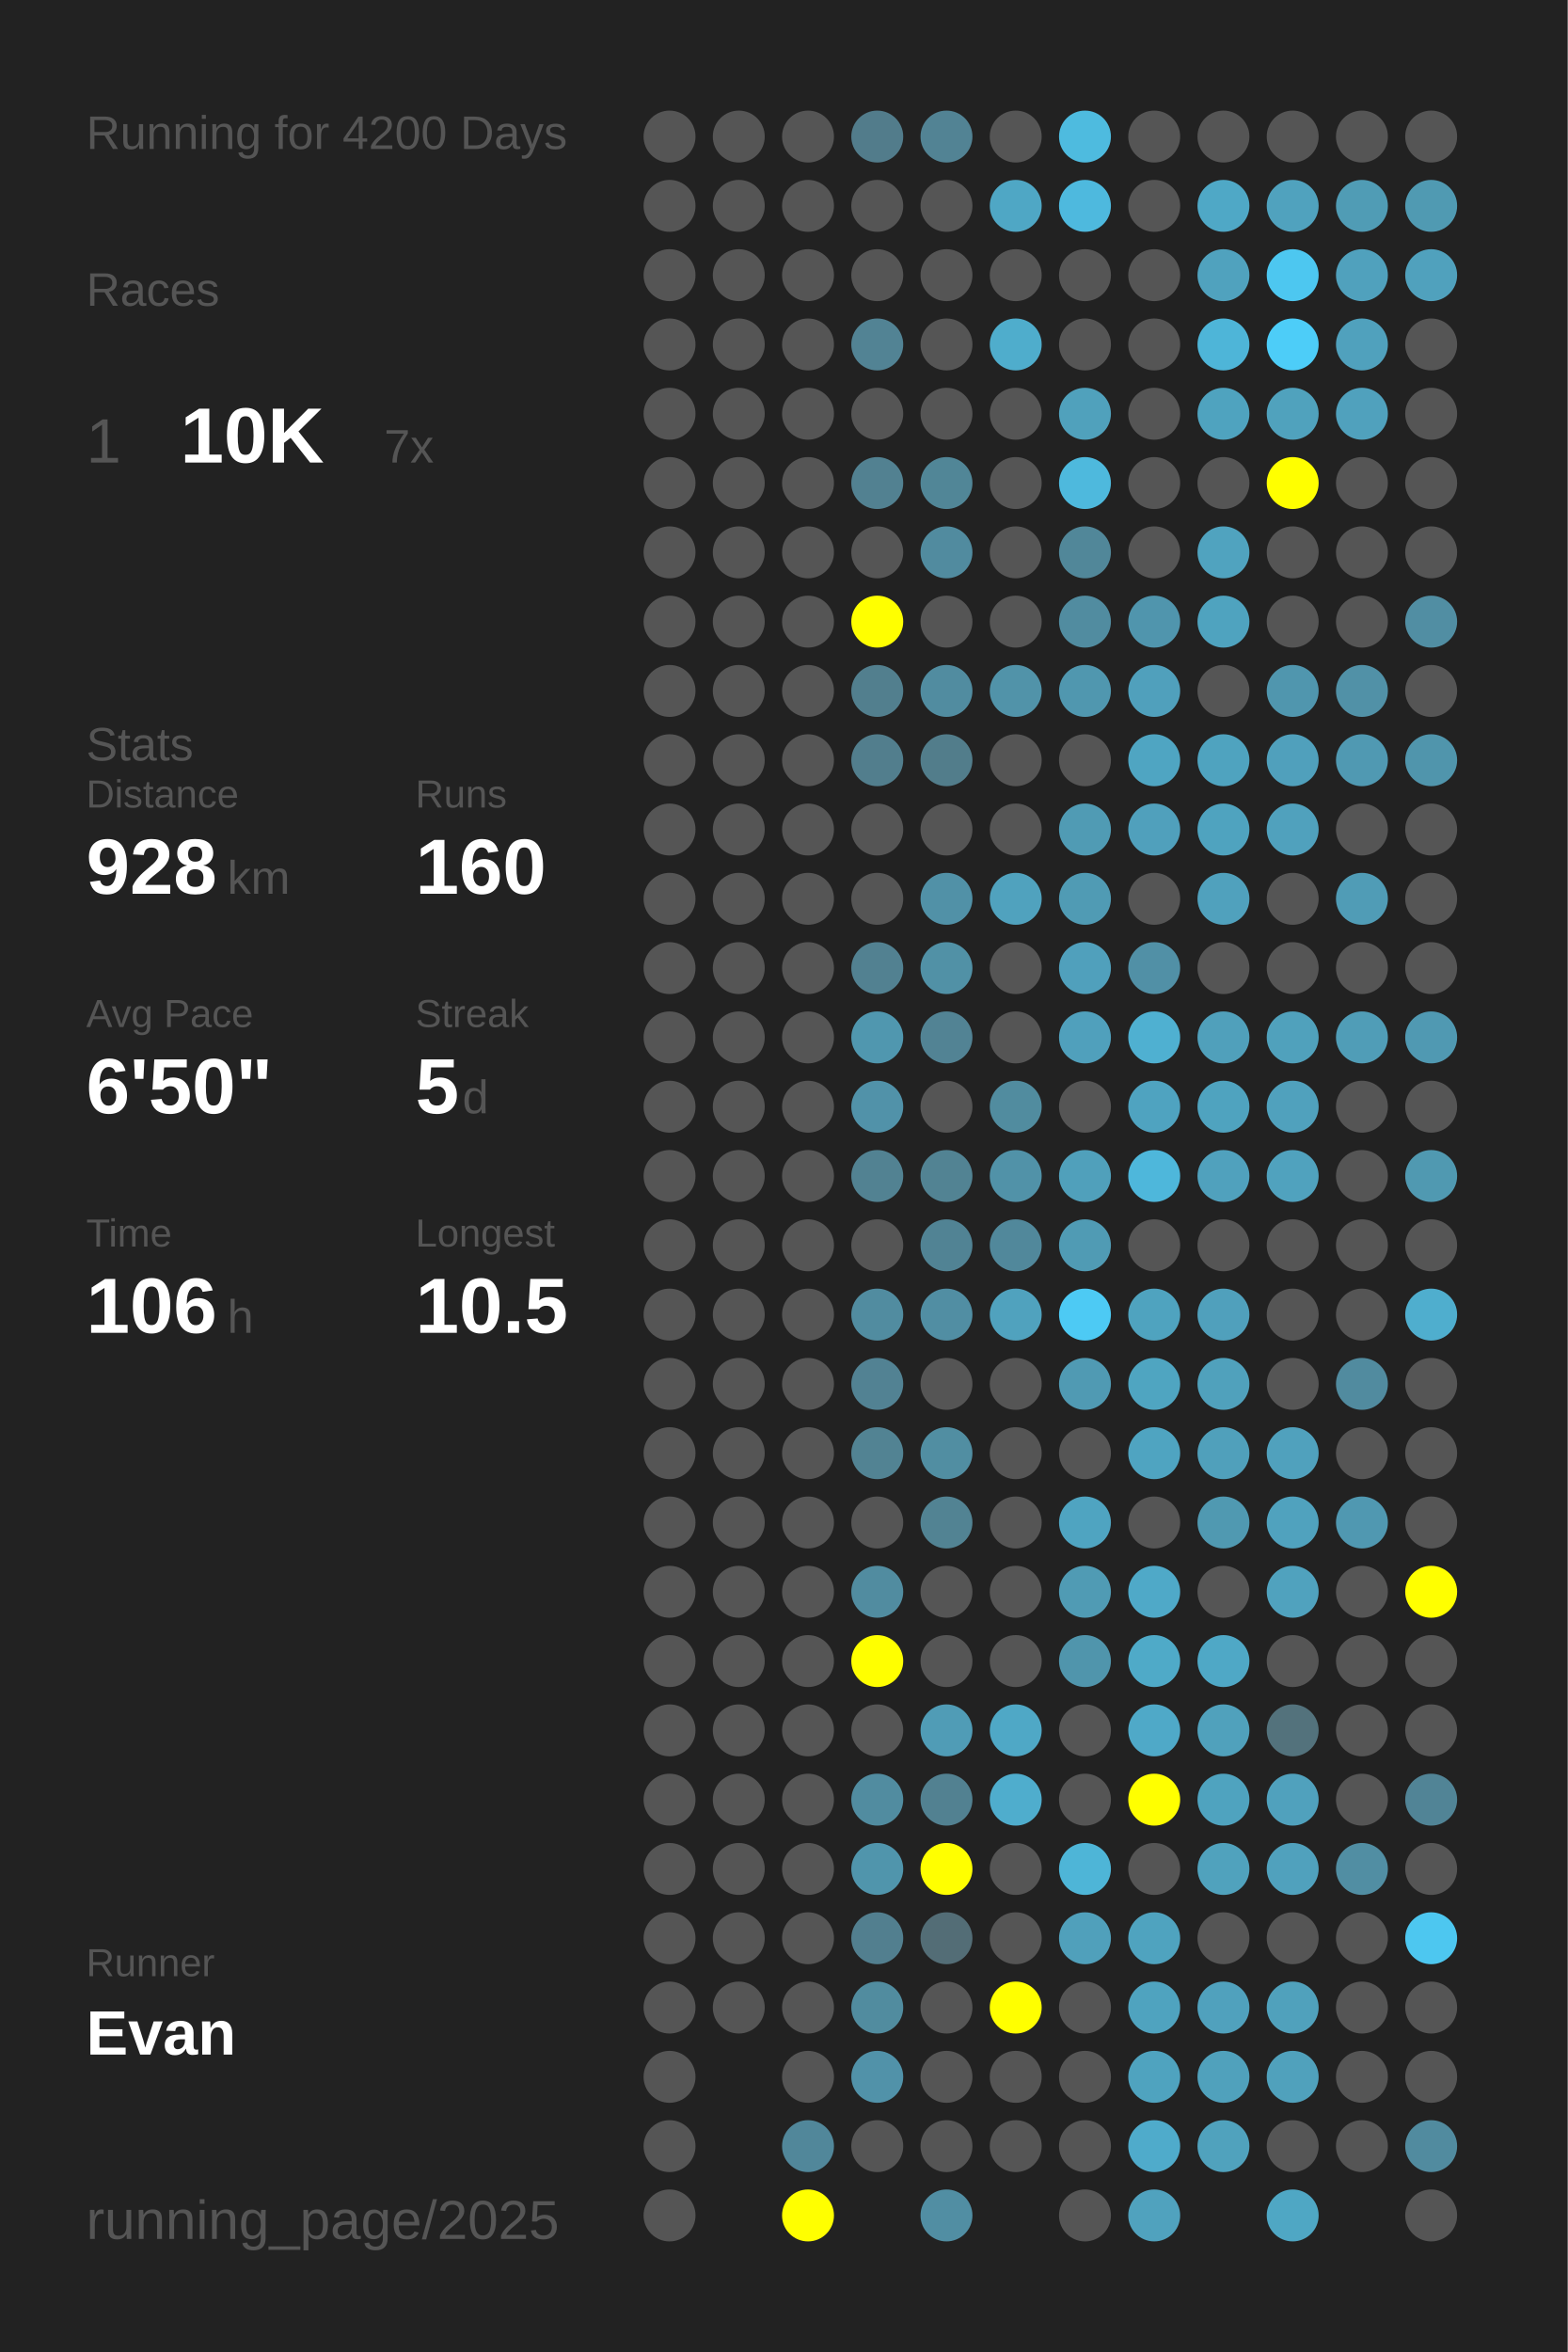
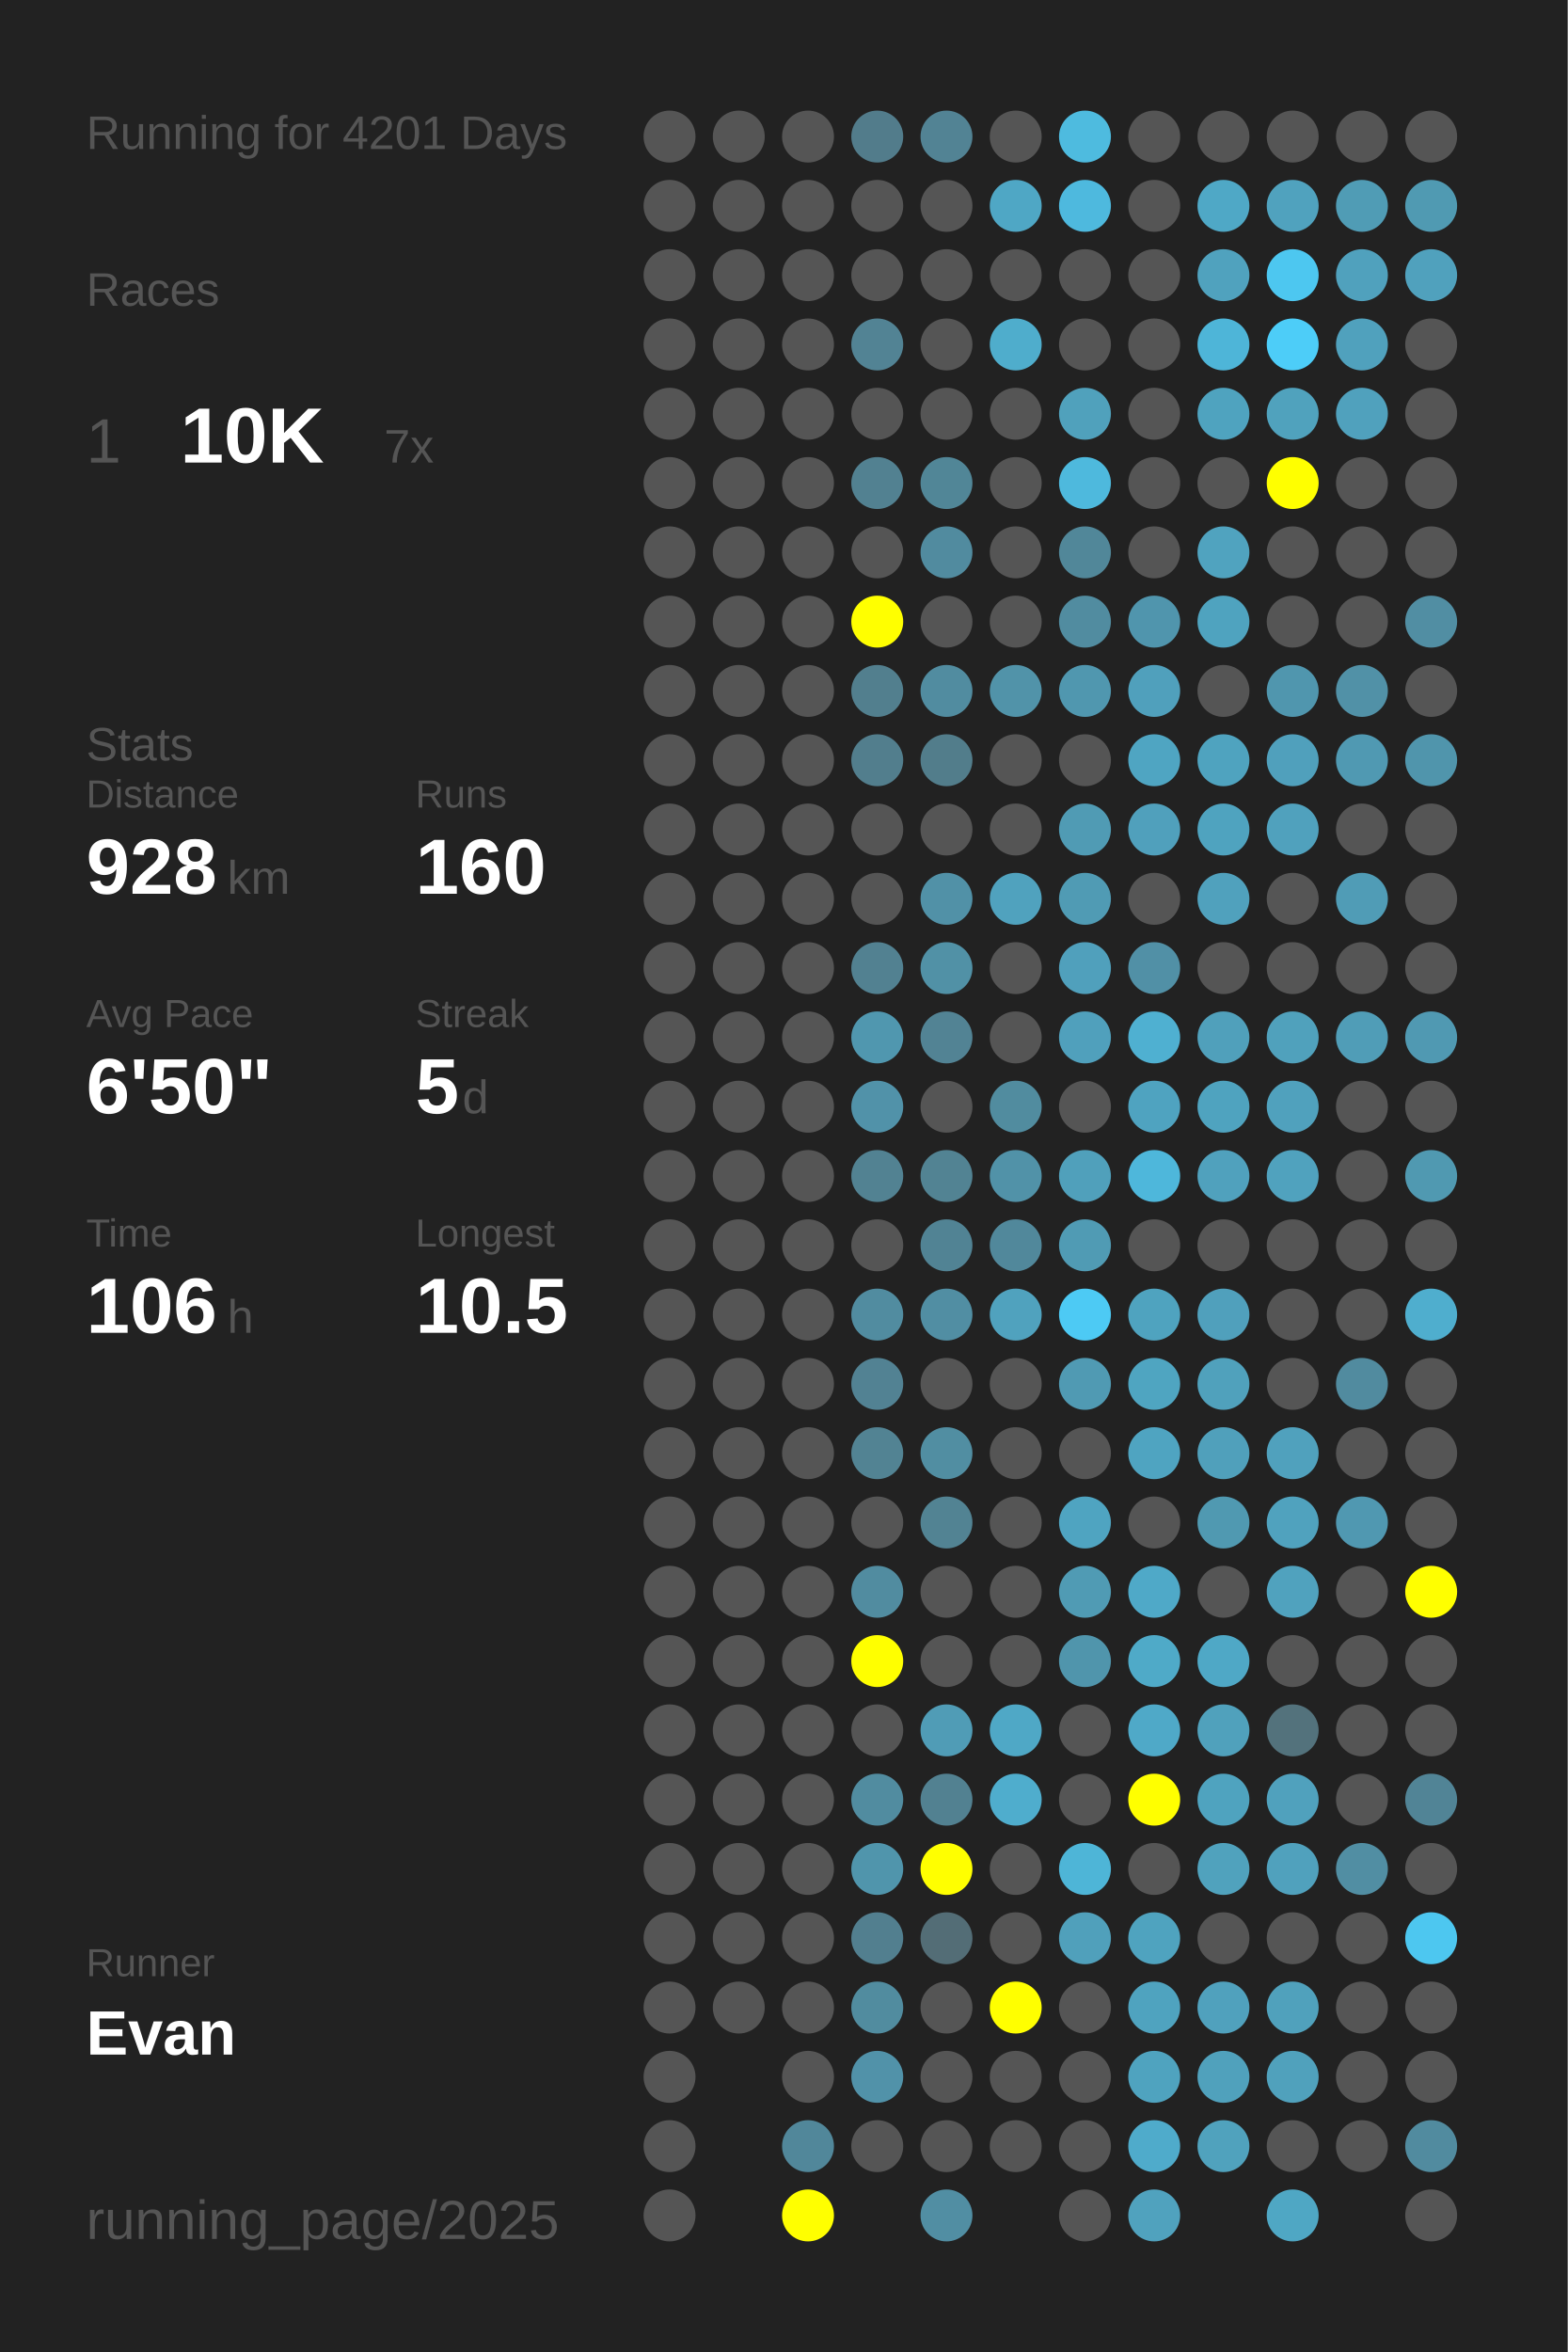
<svg xmlns="http://www.w3.org/2000/svg" baseProfile="full" height="300mm" version="1.1" viewBox="0,0,200,300" width="200mm">
  <defs />
  <rect fill="#222222" height="300" width="200" x="0" y="0" />
-   <text fill="#555555" style="font-size:6px; font-family:Arial;" x="11" y="19">Running for 4200 Days</text>
+   <text fill="#555555" style="font-size:6px; font-family:Arial;" x="11" y="19">Running for 4201 Days</text>
  <text fill="#555555" style="font-size:6px; font-family:Arial;" x="11" y="39">Races</text>
  <text fill="#555555" style="font-size:8px; font-family:Arial;" x="11" y="59">1</text>
  <text fill="#FFFFFF" style="font-size:10px; font-family:Arial; font-weight:bold;" x="23" y="59">10K</text>
  <text fill="#555555" style="font-size:6px; font-family:Arial;" x="49" y="59">7x</text>
  <text fill="#555555" style="font-size:6px; font-family:Arial;" x="11" y="97">Stats</text>
  <text fill="#555555" style="font-size:5px; font-family:Arial;" x="11" y="103">Distance</text>
  <text fill="#FFFFFF" style="font-size:10px; font-family:Arial; font-weight:bold;" x="11" y="114">928</text>
  <text fill="#555555" style="font-size:6px; font-family:Arial;" x="29" y="114">km</text>
  <text fill="#555555" style="font-size:5px; font-family:Arial;" x="53" y="103">Runs</text>
  <text fill="#FFFFFF" style="font-size:10px; font-family:Arial; font-weight:bold;" x="53" y="114">160</text>
  <text fill="#555555" style="font-size:5px; font-family:Arial;" x="11" y="131">Avg Pace</text>
  <text fill="#FFFFFF" style="font-size:10px; font-family:Arial; font-weight:bold;" x="11" y="142">6'50"</text>
  <text fill="#555555" style="font-size:5px; font-family:Arial;" x="53" y="131">Streak</text>
  <text fill="#FFFFFF" style="font-size:10px; font-family:Arial; font-weight:bold;" x="53" y="142">5</text>
  <text fill="#555555" style="font-size:6px; font-family:Arial;" x="59" y="142">d</text>
  <text fill="#555555" style="font-size:5px; font-family:Arial;" x="11" y="159">Time</text>
  <text fill="#FFFFFF" style="font-size:10px; font-family:Arial; font-weight:bold;" x="11" y="170">106</text>
  <text fill="#555555" style="font-size:6px; font-family:Arial;" x="29" y="170">h</text>
  <text fill="#555555" style="font-size:5px; font-family:Arial;" x="53" y="159">Longest</text>
  <text fill="#FFFFFF" style="font-size:10px; font-family:Arial; font-weight:bold;" x="53" y="170">10.5</text>
  <text fill="#555555" style="font-size:5px; font-family:Arial;" x="11" y="252.065">Runner</text>
  <text fill="#FFFFFF" style="font-size:8px; font-family:Arial; font-weight:bold;" x="11" y="262.065">Evan</text>
  <text fill="#555555" style="font-size:7px; font-family:Arial;" x="11" y="285.581">running_page/2025</text>
  <circle cx="85.417" cy="17.419" fill="#555555" r="3.312" />
  <circle cx="85.417" cy="26.258" fill="#555555" r="3.312" />
  <circle cx="85.417" cy="35.097" fill="#555555" r="3.312" />
  <circle cx="85.417" cy="43.935" fill="#555555" r="3.312" />
  <circle cx="85.417" cy="52.774" fill="#555555" r="3.312" />
  <circle cx="85.417" cy="61.613" fill="#555555" r="3.312" />
  <circle cx="85.417" cy="70.452" fill="#555555" r="3.312" />
  <circle cx="85.417" cy="79.29" fill="#555555" r="3.312" />
  <circle cx="85.417" cy="88.129" fill="#555555" r="3.312" />
  <circle cx="85.417" cy="96.968" fill="#555555" r="3.312" />
  <circle cx="85.417" cy="105.806" fill="#555555" r="3.312" />
  <circle cx="85.417" cy="114.645" fill="#555555" r="3.312" />
  <circle cx="85.417" cy="123.484" fill="#555555" r="3.312" />
  <circle cx="85.417" cy="132.323" fill="#555555" r="3.312" />
  <circle cx="85.417" cy="141.161" fill="#555555" r="3.312" />
  <circle cx="85.417" cy="150" fill="#555555" r="3.312" />
  <circle cx="85.417" cy="158.839" fill="#555555" r="3.312" />
  <circle cx="85.417" cy="167.677" fill="#555555" r="3.312" />
  <circle cx="85.417" cy="176.516" fill="#555555" r="3.312" />
  <circle cx="85.417" cy="185.355" fill="#555555" r="3.312" />
  <circle cx="85.417" cy="194.194" fill="#555555" r="3.312" />
  <circle cx="85.417" cy="203.032" fill="#555555" r="3.312" />
  <circle cx="85.417" cy="211.871" fill="#555555" r="3.312" />
  <circle cx="85.417" cy="220.71" fill="#555555" r="3.312" />
  <circle cx="85.417" cy="229.548" fill="#555555" r="3.312" />
  <circle cx="85.417" cy="238.387" fill="#555555" r="3.312" />
  <circle cx="85.417" cy="247.226" fill="#555555" r="3.312" />
  <circle cx="85.417" cy="256.065" fill="#555555" r="3.312" />
  <circle cx="85.417" cy="264.903" fill="#555555" r="3.312" />
  <circle cx="85.417" cy="273.742" fill="#555555" r="3.312" />
  <circle cx="85.417" cy="282.581" fill="#555555" r="3.312" />
  <circle cx="94.25" cy="17.419" fill="#555555" r="3.312" />
  <circle cx="94.25" cy="26.258" fill="#555555" r="3.312" />
  <circle cx="94.25" cy="35.097" fill="#555555" r="3.312" />
  <circle cx="94.25" cy="43.935" fill="#555555" r="3.312" />
  <circle cx="94.25" cy="52.774" fill="#555555" r="3.312" />
  <circle cx="94.25" cy="61.613" fill="#555555" r="3.312" />
  <circle cx="94.25" cy="70.452" fill="#555555" r="3.312" />
  <circle cx="94.25" cy="79.29" fill="#555555" r="3.312" />
  <circle cx="94.25" cy="88.129" fill="#555555" r="3.312" />
  <circle cx="94.25" cy="96.968" fill="#555555" r="3.312" />
  <circle cx="94.25" cy="105.806" fill="#555555" r="3.312" />
  <circle cx="94.25" cy="114.645" fill="#555555" r="3.312" />
  <circle cx="94.25" cy="123.484" fill="#555555" r="3.312" />
  <circle cx="94.25" cy="132.323" fill="#555555" r="3.312" />
  <circle cx="94.25" cy="141.161" fill="#555555" r="3.312" />
  <circle cx="94.25" cy="150" fill="#555555" r="3.312" />
  <circle cx="94.25" cy="158.839" fill="#555555" r="3.312" />
  <circle cx="94.25" cy="167.677" fill="#555555" r="3.312" />
  <circle cx="94.25" cy="176.516" fill="#555555" r="3.312" />
  <circle cx="94.25" cy="185.355" fill="#555555" r="3.312" />
  <circle cx="94.25" cy="194.194" fill="#555555" r="3.312" />
  <circle cx="94.25" cy="203.032" fill="#555555" r="3.312" />
  <circle cx="94.25" cy="211.871" fill="#555555" r="3.312" />
  <circle cx="94.25" cy="220.71" fill="#555555" r="3.312" />
  <circle cx="94.25" cy="229.548" fill="#555555" r="3.312" />
  <circle cx="94.25" cy="238.387" fill="#555555" r="3.312" />
  <circle cx="94.25" cy="247.226" fill="#555555" r="3.312" />
  <circle cx="94.25" cy="256.065" fill="#555555" r="3.312" />
  <circle cx="103.083" cy="17.419" fill="#555555" r="3.312" />
  <circle cx="103.083" cy="26.258" fill="#555555" r="3.312" />
  <circle cx="103.083" cy="35.097" fill="#555555" r="3.312" />
  <circle cx="103.083" cy="43.935" fill="#555555" r="3.312" />
  <circle cx="103.083" cy="52.774" fill="#555555" r="3.312" />
  <circle cx="103.083" cy="61.613" fill="#555555" r="3.312" />
  <circle cx="103.083" cy="70.452" fill="#555555" r="3.312" />
  <circle cx="103.083" cy="79.29" fill="#555555" r="3.312" />
  <circle cx="103.083" cy="88.129" fill="#555555" r="3.312" />
  <circle cx="103.083" cy="96.968" fill="#555555" r="3.312" />
  <circle cx="103.083" cy="105.806" fill="#555555" r="3.312" />
  <circle cx="103.083" cy="114.645" fill="#555555" r="3.312" />
  <circle cx="103.083" cy="123.484" fill="#555555" r="3.312" />
  <circle cx="103.083" cy="132.323" fill="#555555" r="3.312" />
  <circle cx="103.083" cy="141.161" fill="#555555" r="3.312" />
  <circle cx="103.083" cy="150" fill="#555555" r="3.312" />
  <circle cx="103.083" cy="158.839" fill="#555555" r="3.312" />
  <circle cx="103.083" cy="167.677" fill="#555555" r="3.312" />
  <circle cx="103.083" cy="176.516" fill="#555555" r="3.312" />
  <circle cx="103.083" cy="185.355" fill="#555555" r="3.312" />
  <circle cx="103.083" cy="194.194" fill="#555555" r="3.312" />
  <circle cx="103.083" cy="203.032" fill="#555555" r="3.312" />
  <circle cx="103.083" cy="211.871" fill="#555555" r="3.312" />
  <circle cx="103.083" cy="220.71" fill="#555555" r="3.312" />
  <circle cx="103.083" cy="229.548" fill="#555555" r="3.312" />
  <circle cx="103.083" cy="238.387" fill="#555555" r="3.312" />
  <circle cx="103.083" cy="247.226" fill="#555555" r="3.312" />
  <circle cx="103.083" cy="256.065" fill="#555555" r="3.312" />
  <circle cx="103.083" cy="264.903" fill="#555555" r="3.312" />
  <circle cx="103.083" cy="273.742" fill="#51879a" r="3.312" />
  <circle cx="103.083" cy="282.581" fill="#FFFF00" r="3.312" />
  <circle cx="111.917" cy="17.419" fill="#527c8b" r="3.312" />
  <circle cx="111.917" cy="26.258" fill="#555555" r="3.312" />
  <circle cx="111.917" cy="35.097" fill="#555555" r="3.312" />
  <circle cx="111.917" cy="43.935" fill="#528394" r="3.312" />
  <circle cx="111.917" cy="52.774" fill="#555555" r="3.312" />
  <circle cx="111.917" cy="61.613" fill="#528191" r="3.312" />
  <circle cx="111.917" cy="70.452" fill="#555555" r="3.312" />
  <circle cx="111.917" cy="79.29" fill="#FFFF00" r="3.312" />
  <circle cx="111.917" cy="88.129" fill="#527f8e" r="3.312" />
  <circle cx="111.917" cy="96.968" fill="#527e8d" r="3.312" />
  <circle cx="111.917" cy="105.806" fill="#555555" r="3.312" />
  <circle cx="111.917" cy="114.645" fill="#555555" r="3.312" />
  <circle cx="111.917" cy="123.484" fill="#528191" r="3.312" />
  <circle cx="111.917" cy="132.323" fill="#5097af" r="3.312" />
  <circle cx="111.917" cy="141.161" fill="#5192a9" r="3.312" />
  <circle cx="111.917" cy="150" fill="#528292" r="3.312" />
  <circle cx="111.917" cy="158.839" fill="#555555" r="3.312" />
  <circle cx="111.917" cy="167.677" fill="#518ca0" r="3.312" />
  <circle cx="111.917" cy="176.516" fill="#528293" r="3.312" />
  <circle cx="111.917" cy="185.355" fill="#528393" r="3.312" />
  <circle cx="111.917" cy="194.194" fill="#555555" r="3.312" />
  <circle cx="111.917" cy="203.032" fill="#518ca0" r="3.312" />
  <circle cx="111.917" cy="211.871" fill="#FFFF00" r="3.312" />
  <circle cx="111.917" cy="220.71" fill="#555555" r="3.312" />
  <circle cx="111.917" cy="229.548" fill="#518ca0" r="3.312" />
  <circle cx="111.917" cy="238.387" fill="#5095ac" r="3.312" />
  <circle cx="111.917" cy="247.226" fill="#527f8f" r="3.312" />
  <circle cx="111.917" cy="256.065" fill="#518c9f" r="3.312" />
  <circle cx="111.917" cy="264.903" fill="#5192a9" r="3.312" />
  <circle cx="111.917" cy="273.742" fill="#555555" r="3.312" />
  <circle cx="120.75" cy="17.419" fill="#528394" r="3.312" />
  <circle cx="120.75" cy="26.258" fill="#555555" r="3.312" />
  <circle cx="120.75" cy="35.097" fill="#555555" r="3.312" />
  <circle cx="120.75" cy="43.935" fill="#555555" r="3.312" />
  <circle cx="120.75" cy="52.774" fill="#555555" r="3.312" />
  <circle cx="120.75" cy="61.613" fill="#518697" r="3.312" />
  <circle cx="120.75" cy="70.452" fill="#518b9f" r="3.312" />
  <circle cx="120.75" cy="79.29" fill="#555555" r="3.312" />
  <circle cx="120.75" cy="88.129" fill="#518ca0" r="3.312" />
  <circle cx="120.75" cy="96.968" fill="#527d8b" r="3.312" />
  <circle cx="120.75" cy="105.806" fill="#555555" r="3.312" />
  <circle cx="120.75" cy="114.645" fill="#5191a7" r="3.312" />
  <circle cx="120.75" cy="123.484" fill="#5191a6" r="3.312" />
  <circle cx="120.75" cy="132.323" fill="#528394" r="3.312" />
  <circle cx="120.75" cy="141.161" fill="#555555" r="3.312" />
  <circle cx="120.75" cy="150" fill="#528393" r="3.312" />
  <circle cx="120.75" cy="158.839" fill="#518394" r="3.312" />
  <circle cx="120.75" cy="167.677" fill="#518ea3" r="3.312" />
  <circle cx="120.75" cy="176.516" fill="#555555" r="3.312" />
  <circle cx="120.75" cy="185.355" fill="#518ea2" r="3.312" />
  <circle cx="120.75" cy="194.194" fill="#528393" r="3.312" />
  <circle cx="120.75" cy="203.032" fill="#555555" r="3.312" />
  <circle cx="120.75" cy="211.871" fill="#555555" r="3.312" />
  <circle cx="120.75" cy="220.71" fill="#509cb6" r="3.312" />
  <circle cx="120.75" cy="229.548" fill="#528191" r="3.312" />
  <circle cx="120.75" cy="238.387" fill="#FFFF00" r="3.312" />
  <circle cx="120.75" cy="247.226" fill="#536d76" r="3.312" />
  <circle cx="120.75" cy="256.065" fill="#555555" r="3.312" />
  <circle cx="120.75" cy="264.903" fill="#555555" r="3.312" />
  <circle cx="120.75" cy="273.742" fill="#555555" r="3.312" />
  <circle cx="120.75" cy="282.581" fill="#518ea3" r="3.312" />
  <circle cx="129.583" cy="17.419" fill="#555555" r="3.312" />
  <circle cx="129.583" cy="26.258" fill="#4fa7c5" r="3.312" />
  <circle cx="129.583" cy="35.097" fill="#555555" r="3.312" />
  <circle cx="129.583" cy="43.935" fill="#4fadcc" r="3.312" />
  <circle cx="129.583" cy="52.774" fill="#555555" r="3.312" />
  <circle cx="129.583" cy="61.613" fill="#555555" r="3.312" />
  <circle cx="129.583" cy="70.452" fill="#555555" r="3.312" />
  <circle cx="129.583" cy="79.29" fill="#555555" r="3.312" />
  <circle cx="129.583" cy="88.129" fill="#5193a9" r="3.312" />
  <circle cx="129.583" cy="96.968" fill="#555555" r="3.312" />
  <circle cx="129.583" cy="105.806" fill="#555555" r="3.312" />
  <circle cx="129.583" cy="114.645" fill="#50a2be" r="3.312" />
  <circle cx="129.583" cy="123.484" fill="#555555" r="3.312" />
  <circle cx="129.583" cy="132.323" fill="#555555" r="3.312" />
  <circle cx="129.583" cy="141.161" fill="#518c9f" r="3.312" />
  <circle cx="129.583" cy="150" fill="#5192a8" r="3.312" />
  <circle cx="129.583" cy="158.839" fill="#51889b" r="3.312" />
  <circle cx="129.583" cy="167.677" fill="#50a2be" r="3.312" />
  <circle cx="129.583" cy="176.516" fill="#555555" r="3.312" />
  <circle cx="129.583" cy="185.355" fill="#555555" r="3.312" />
  <circle cx="129.583" cy="194.194" fill="#555555" r="3.312" />
  <circle cx="129.583" cy="203.032" fill="#555555" r="3.312" />
  <circle cx="129.583" cy="211.871" fill="#555555" r="3.312" />
  <circle cx="129.583" cy="220.71" fill="#4fa8c6" r="3.312" />
  <circle cx="129.583" cy="229.548" fill="#4fadcd" r="3.312" />
  <circle cx="129.583" cy="238.387" fill="#555555" r="3.312" />
  <circle cx="129.583" cy="247.226" fill="#555555" r="3.312" />
  <circle cx="129.583" cy="256.065" fill="#FFFF00" r="3.312" />
  <circle cx="129.583" cy="264.903" fill="#555555" r="3.312" />
  <circle cx="129.583" cy="273.742" fill="#555555" r="3.312" />
  <circle cx="138.417" cy="17.419" fill="#4ebbdf" r="3.312" />
  <circle cx="138.417" cy="26.258" fill="#4eb9de" r="3.312" />
  <circle cx="138.417" cy="35.097" fill="#555555" r="3.312" />
  <circle cx="138.417" cy="43.935" fill="#555555" r="3.312" />
  <circle cx="138.417" cy="52.774" fill="#50a1bc" r="3.312" />
  <circle cx="138.417" cy="61.613" fill="#4eb9dd" r="3.312" />
  <circle cx="138.417" cy="70.452" fill="#518799" r="3.312" />
  <circle cx="138.417" cy="79.29" fill="#518ca0" r="3.312" />
  <circle cx="138.417" cy="88.129" fill="#5097af" r="3.312" />
  <circle cx="138.417" cy="96.968" fill="#555555" r="3.312" />
  <circle cx="138.417" cy="105.806" fill="#509bb4" r="3.312" />
  <circle cx="138.417" cy="114.645" fill="#509bb4" r="3.312" />
  <circle cx="138.417" cy="123.484" fill="#50a0bc" r="3.312" />
  <circle cx="138.417" cy="132.323" fill="#50a0bc" r="3.312" />
  <circle cx="138.417" cy="141.161" fill="#555555" r="3.312" />
  <circle cx="138.417" cy="150" fill="#50a0bb" r="3.312" />
  <circle cx="138.417" cy="158.839" fill="#509bb4" r="3.312" />
  <circle cx="138.417" cy="167.677" fill="#4dcaf4" r="3.312" />
  <circle cx="138.417" cy="176.516" fill="#509ab3" r="3.312" />
  <circle cx="138.417" cy="185.355" fill="#555555" r="3.312" />
  <circle cx="138.417" cy="194.194" fill="#4fa4c1" r="3.312" />
  <circle cx="138.417" cy="203.032" fill="#509bb4" r="3.312" />
  <circle cx="138.417" cy="211.871" fill="#5095ac" r="3.312" />
  <circle cx="138.417" cy="220.71" fill="#555555" r="3.312" />
  <circle cx="138.417" cy="229.548" fill="#555555" r="3.312" />
  <circle cx="138.417" cy="238.387" fill="#4eb5d7" r="3.312" />
  <circle cx="138.417" cy="247.226" fill="#50a0bb" r="3.312" />
  <circle cx="138.417" cy="256.065" fill="#555555" r="3.312" />
  <circle cx="138.417" cy="264.903" fill="#555555" r="3.312" />
  <circle cx="138.417" cy="273.742" fill="#555555" r="3.312" />
  <circle cx="138.417" cy="282.581" fill="#555555" r="3.312" />
  <circle cx="147.25" cy="17.419" fill="#555555" r="3.312" />
  <circle cx="147.25" cy="26.258" fill="#555555" r="3.312" />
  <circle cx="147.25" cy="35.097" fill="#555555" r="3.312" />
  <circle cx="147.25" cy="43.935" fill="#555555" r="3.312" />
  <circle cx="147.25" cy="52.774" fill="#555555" r="3.312" />
  <circle cx="147.25" cy="61.613" fill="#555555" r="3.312" />
  <circle cx="147.25" cy="70.452" fill="#555555" r="3.312" />
  <circle cx="147.25" cy="79.29" fill="#5095ad" r="3.312" />
  <circle cx="147.25" cy="88.129" fill="#50a0bc" r="3.312" />
  <circle cx="147.25" cy="96.968" fill="#4fa5c2" r="3.312" />
  <circle cx="147.25" cy="105.806" fill="#50a0bc" r="3.312" />
  <circle cx="147.25" cy="114.645" fill="#555555" r="3.312" />
  <circle cx="147.25" cy="123.484" fill="#5190a6" r="3.312" />
  <circle cx="147.25" cy="132.323" fill="#4fb0d1" r="3.312" />
  <circle cx="147.25" cy="141.161" fill="#4fa3c0" r="3.312" />
  <circle cx="147.25" cy="150" fill="#4eb7db" r="3.312" />
  <circle cx="147.25" cy="158.839" fill="#555555" r="3.312" />
  <circle cx="147.25" cy="167.677" fill="#4fa3bf" r="3.312" />
  <circle cx="147.25" cy="176.516" fill="#4fa5c1" r="3.312" />
  <circle cx="147.25" cy="185.355" fill="#4fa4c1" r="3.312" />
  <circle cx="147.25" cy="194.194" fill="#555555" r="3.312" />
  <circle cx="147.25" cy="203.032" fill="#4fa9c8" r="3.312" />
  <circle cx="147.25" cy="211.871" fill="#4faac8" r="3.312" />
  <circle cx="147.25" cy="220.71" fill="#4fa9c8" r="3.312" />
  <circle cx="147.25" cy="229.548" fill="#FFFF00" r="3.312" />
  <circle cx="147.25" cy="238.387" fill="#555555" r="3.312" />
  <circle cx="147.25" cy="247.226" fill="#4fa3bf" r="3.312" />
  <circle cx="147.25" cy="256.065" fill="#4fa3bf" r="3.312" />
  <circle cx="147.25" cy="264.903" fill="#4fa3bf" r="3.312" />
  <circle cx="147.25" cy="273.742" fill="#4fabcb" r="3.312" />
  <circle cx="147.25" cy="282.581" fill="#50a2be" r="3.312" />
  <circle cx="156.083" cy="17.419" fill="#555555" r="3.312" />
  <circle cx="156.083" cy="26.258" fill="#4fa8c6" r="3.312" />
  <circle cx="156.083" cy="35.097" fill="#50a2be" r="3.312" />
  <circle cx="156.083" cy="43.935" fill="#4eb5d8" r="3.312" />
  <circle cx="156.083" cy="52.774" fill="#4fa3bf" r="3.312" />
  <circle cx="156.083" cy="61.613" fill="#555555" r="3.312" />
  <circle cx="156.083" cy="70.452" fill="#50a3bf" r="3.312" />
  <circle cx="156.083" cy="79.29" fill="#4fa3bf" r="3.312" />
  <circle cx="156.083" cy="88.129" fill="#555555" r="3.312" />
  <circle cx="156.083" cy="96.968" fill="#4fa3bf" r="3.312" />
  <circle cx="156.083" cy="105.806" fill="#4fa3bf" r="3.312" />
  <circle cx="156.083" cy="114.645" fill="#50a1bd" r="3.312" />
  <circle cx="156.083" cy="123.484" fill="#555555" r="3.312" />
  <circle cx="156.083" cy="132.323" fill="#50a0bb" r="3.312" />
  <circle cx="156.083" cy="141.161" fill="#4fa3bf" r="3.312" />
  <circle cx="156.083" cy="150" fill="#50a1bd" r="3.312" />
  <circle cx="156.083" cy="158.839" fill="#555555" r="3.312" />
  <circle cx="156.083" cy="167.677" fill="#50a0bc" r="3.312" />
  <circle cx="156.083" cy="176.516" fill="#50a1bc" r="3.312" />
  <circle cx="156.083" cy="185.355" fill="#50a0bb" r="3.312" />
  <circle cx="156.083" cy="194.194" fill="#5099b1" r="3.312" />
  <circle cx="156.083" cy="203.032" fill="#555555" r="3.312" />
  <circle cx="156.083" cy="211.871" fill="#4fa8c6" r="3.312" />
  <circle cx="156.083" cy="220.71" fill="#50a1bc" r="3.312" />
  <circle cx="156.083" cy="229.548" fill="#4fa3bf" r="3.312" />
  <circle cx="156.083" cy="238.387" fill="#50a2bd" r="3.312" />
  <circle cx="156.083" cy="247.226" fill="#555555" r="3.312" />
  <circle cx="156.083" cy="256.065" fill="#50a1bd" r="3.312" />
  <circle cx="156.083" cy="264.903" fill="#50a1bc" r="3.312" />
  <circle cx="156.083" cy="273.742" fill="#50a2bd" r="3.312" />
  <circle cx="164.917" cy="17.419" fill="#555555" r="3.312" />
  <circle cx="164.917" cy="26.258" fill="#50a2be" r="3.312" />
  <circle cx="164.917" cy="35.097" fill="#4dc7f0" r="3.312" />
  <circle cx="164.917" cy="43.935" fill="#4dcdf8" r="3.312" />
  <circle cx="164.917" cy="52.774" fill="#50a2bd" r="3.312" />
  <circle cx="164.917" cy="61.613" fill="#FFFF00" r="3.312" />
  <circle cx="164.917" cy="70.452" fill="#555555" r="3.312" />
  <circle cx="164.917" cy="79.29" fill="#555555" r="3.312" />
  <circle cx="164.917" cy="88.129" fill="#5096ae" r="3.312" />
  <circle cx="164.917" cy="96.968" fill="#50a0bc" r="3.312" />
  <circle cx="164.917" cy="105.806" fill="#50a1bd" r="3.312" />
  <circle cx="164.917" cy="114.645" fill="#555555" r="3.312" />
  <circle cx="164.917" cy="123.484" fill="#555555" r="3.312" />
  <circle cx="164.917" cy="132.323" fill="#50a1bc" r="3.312" />
  <circle cx="164.917" cy="141.161" fill="#50a1bd" r="3.312" />
  <circle cx="164.917" cy="150" fill="#50a2be" r="3.312" />
  <circle cx="164.917" cy="158.839" fill="#555555" r="3.312" />
  <circle cx="164.917" cy="167.677" fill="#555555" r="3.312" />
  <circle cx="164.917" cy="176.516" fill="#555555" r="3.312" />
  <circle cx="164.917" cy="185.355" fill="#50a1bd" r="3.312" />
  <circle cx="164.917" cy="194.194" fill="#50a2be" r="3.312" />
  <circle cx="164.917" cy="203.032" fill="#50a2be" r="3.312" />
  <circle cx="164.917" cy="211.871" fill="#555555" r="3.312" />
  <circle cx="164.917" cy="220.71" fill="#53727c" r="3.312" />
  <circle cx="164.917" cy="229.548" fill="#50a1bd" r="3.312" />
  <circle cx="164.917" cy="238.387" fill="#50a1bd" r="3.312" />
  <circle cx="164.917" cy="247.226" fill="#555555" r="3.312" />
  <circle cx="164.917" cy="256.065" fill="#50a1bc" r="3.312" />
  <circle cx="164.917" cy="264.903" fill="#50a1bc" r="3.312" />
  <circle cx="164.917" cy="273.742" fill="#555555" r="3.312" />
  <circle cx="164.917" cy="282.581" fill="#4fa7c4" r="3.312" />
  <circle cx="173.75" cy="17.419" fill="#555555" r="3.312" />
  <circle cx="173.75" cy="26.258" fill="#509cb5" r="3.312" />
  <circle cx="173.75" cy="35.097" fill="#50a1bd" r="3.312" />
  <circle cx="173.75" cy="43.935" fill="#50a1bd" r="3.312" />
  <circle cx="173.75" cy="52.774" fill="#50a1bd" r="3.312" />
  <circle cx="173.75" cy="61.613" fill="#555555" r="3.312" />
  <circle cx="173.75" cy="70.452" fill="#555555" r="3.312" />
  <circle cx="173.75" cy="79.29" fill="#555555" r="3.312" />
  <circle cx="173.75" cy="88.129" fill="#5191a7" r="3.312" />
  <circle cx="173.75" cy="96.968" fill="#5099b2" r="3.312" />
  <circle cx="173.75" cy="105.806" fill="#555555" r="3.312" />
  <circle cx="173.75" cy="114.645" fill="#509cb6" r="3.312" />
  <circle cx="173.75" cy="123.484" fill="#555555" r="3.312" />
  <circle cx="173.75" cy="132.323" fill="#509db7" r="3.312" />
  <circle cx="173.75" cy="141.161" fill="#555555" r="3.312" />
  <circle cx="173.75" cy="150" fill="#555555" r="3.312" />
  <circle cx="173.75" cy="158.839" fill="#555555" r="3.312" />
  <circle cx="173.75" cy="167.677" fill="#555555" r="3.312" />
  <circle cx="173.75" cy="176.516" fill="#518b9f" r="3.312" />
  <circle cx="173.75" cy="185.355" fill="#555555" r="3.312" />
  <circle cx="173.75" cy="194.194" fill="#5098b1" r="3.312" />
  <circle cx="173.75" cy="203.032" fill="#555555" r="3.312" />
  <circle cx="173.75" cy="211.871" fill="#555555" r="3.312" />
  <circle cx="173.75" cy="220.71" fill="#555555" r="3.312" />
  <circle cx="173.75" cy="229.548" fill="#555555" r="3.312" />
  <circle cx="173.75" cy="238.387" fill="#518ea3" r="3.312" />
  <circle cx="173.75" cy="247.226" fill="#555555" r="3.312" />
  <circle cx="173.75" cy="256.065" fill="#555555" r="3.312" />
  <circle cx="173.75" cy="264.903" fill="#555555" r="3.312" />
  <circle cx="173.75" cy="273.742" fill="#555555" r="3.312" />
  <circle cx="182.583" cy="17.419" fill="#555555" r="3.312" />
  <circle cx="182.583" cy="26.258" fill="#509ab2" r="3.312" />
  <circle cx="182.583" cy="35.097" fill="#50a1bd" r="3.312" />
  <circle cx="182.583" cy="43.935" fill="#555555" r="3.312" />
  <circle cx="182.583" cy="52.774" fill="#555555" r="3.312" />
  <circle cx="182.583" cy="61.613" fill="#555555" r="3.312" />
  <circle cx="182.583" cy="70.452" fill="#555555" r="3.312" />
  <circle cx="182.583" cy="79.29" fill="#518ea3" r="3.312" />
  <circle cx="182.583" cy="88.129" fill="#555555" r="3.312" />
  <circle cx="182.583" cy="96.968" fill="#5095ac" r="3.312" />
  <circle cx="182.583" cy="105.806" fill="#555555" r="3.312" />
  <circle cx="182.583" cy="114.645" fill="#555555" r="3.312" />
  <circle cx="182.583" cy="123.484" fill="#555555" r="3.312" />
  <circle cx="182.583" cy="132.323" fill="#5099b2" r="3.312" />
  <circle cx="182.583" cy="141.161" fill="#555555" r="3.312" />
  <circle cx="182.583" cy="150" fill="#5099b1" r="3.312" />
  <circle cx="182.583" cy="158.839" fill="#555555" r="3.312" />
  <circle cx="182.583" cy="167.677" fill="#4faece" r="3.312" />
  <circle cx="182.583" cy="176.516" fill="#555555" r="3.312" />
  <circle cx="182.583" cy="185.355" fill="#555555" r="3.312" />
  <circle cx="182.583" cy="194.194" fill="#555555" r="3.312" />
  <circle cx="182.583" cy="203.032" fill="#FFFF00" r="3.312" />
  <circle cx="182.583" cy="211.871" fill="#555555" r="3.312" />
  <circle cx="182.583" cy="220.71" fill="#555555" r="3.312" />
  <circle cx="182.583" cy="229.548" fill="#518496" r="3.312" />
  <circle cx="182.583" cy="238.387" fill="#555555" r="3.312" />
  <circle cx="182.583" cy="247.226" fill="#4dc7f0" r="3.312" />
  <circle cx="182.583" cy="256.065" fill="#555555" r="3.312" />
  <circle cx="182.583" cy="264.903" fill="#555555" r="3.312" />
  <circle cx="182.583" cy="273.742" fill="#518b9f" r="3.312" />
  <circle cx="182.583" cy="282.581" fill="#555555" r="3.312" />
</svg>
